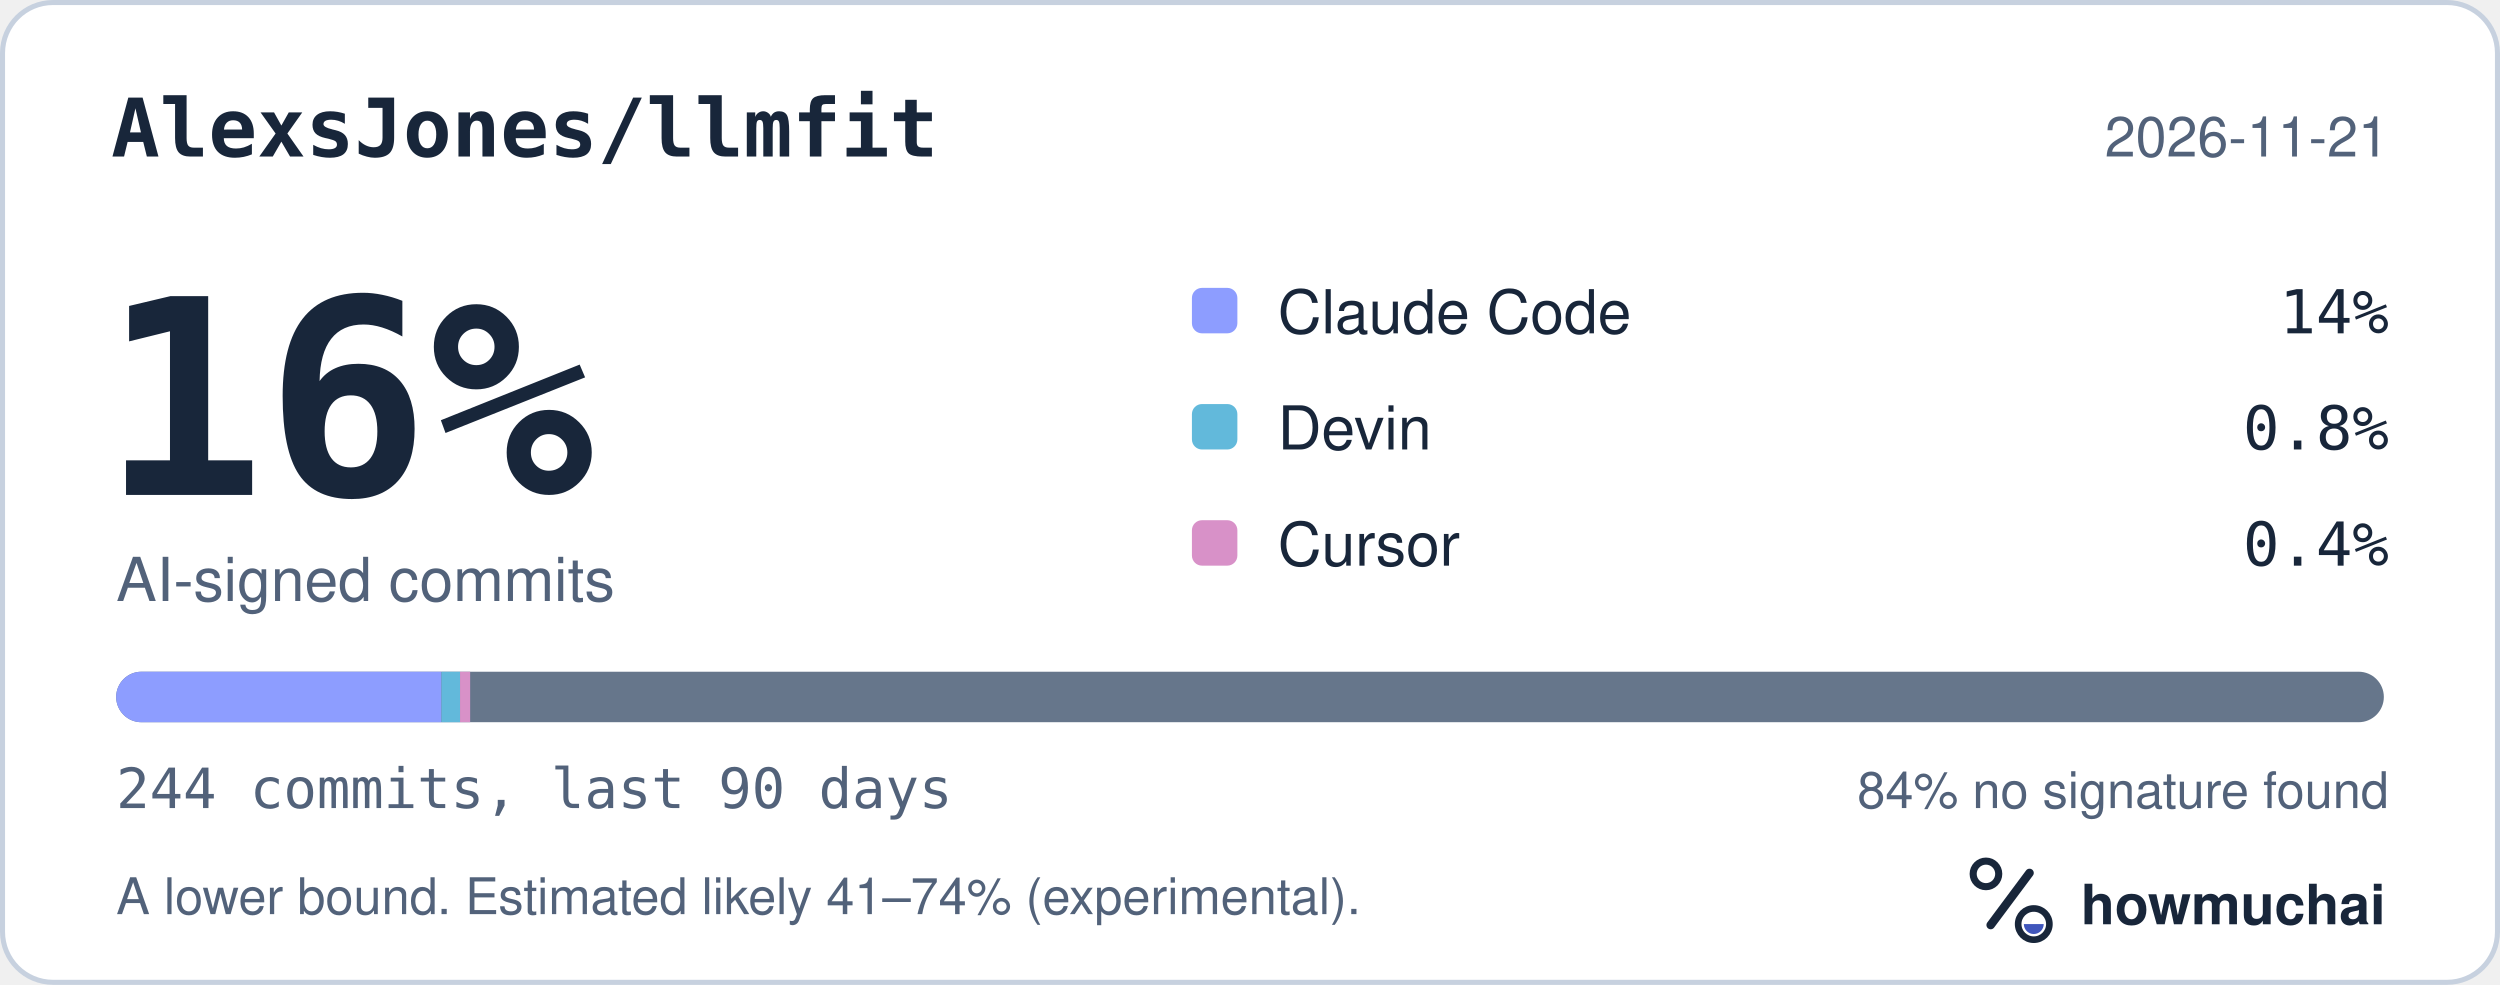
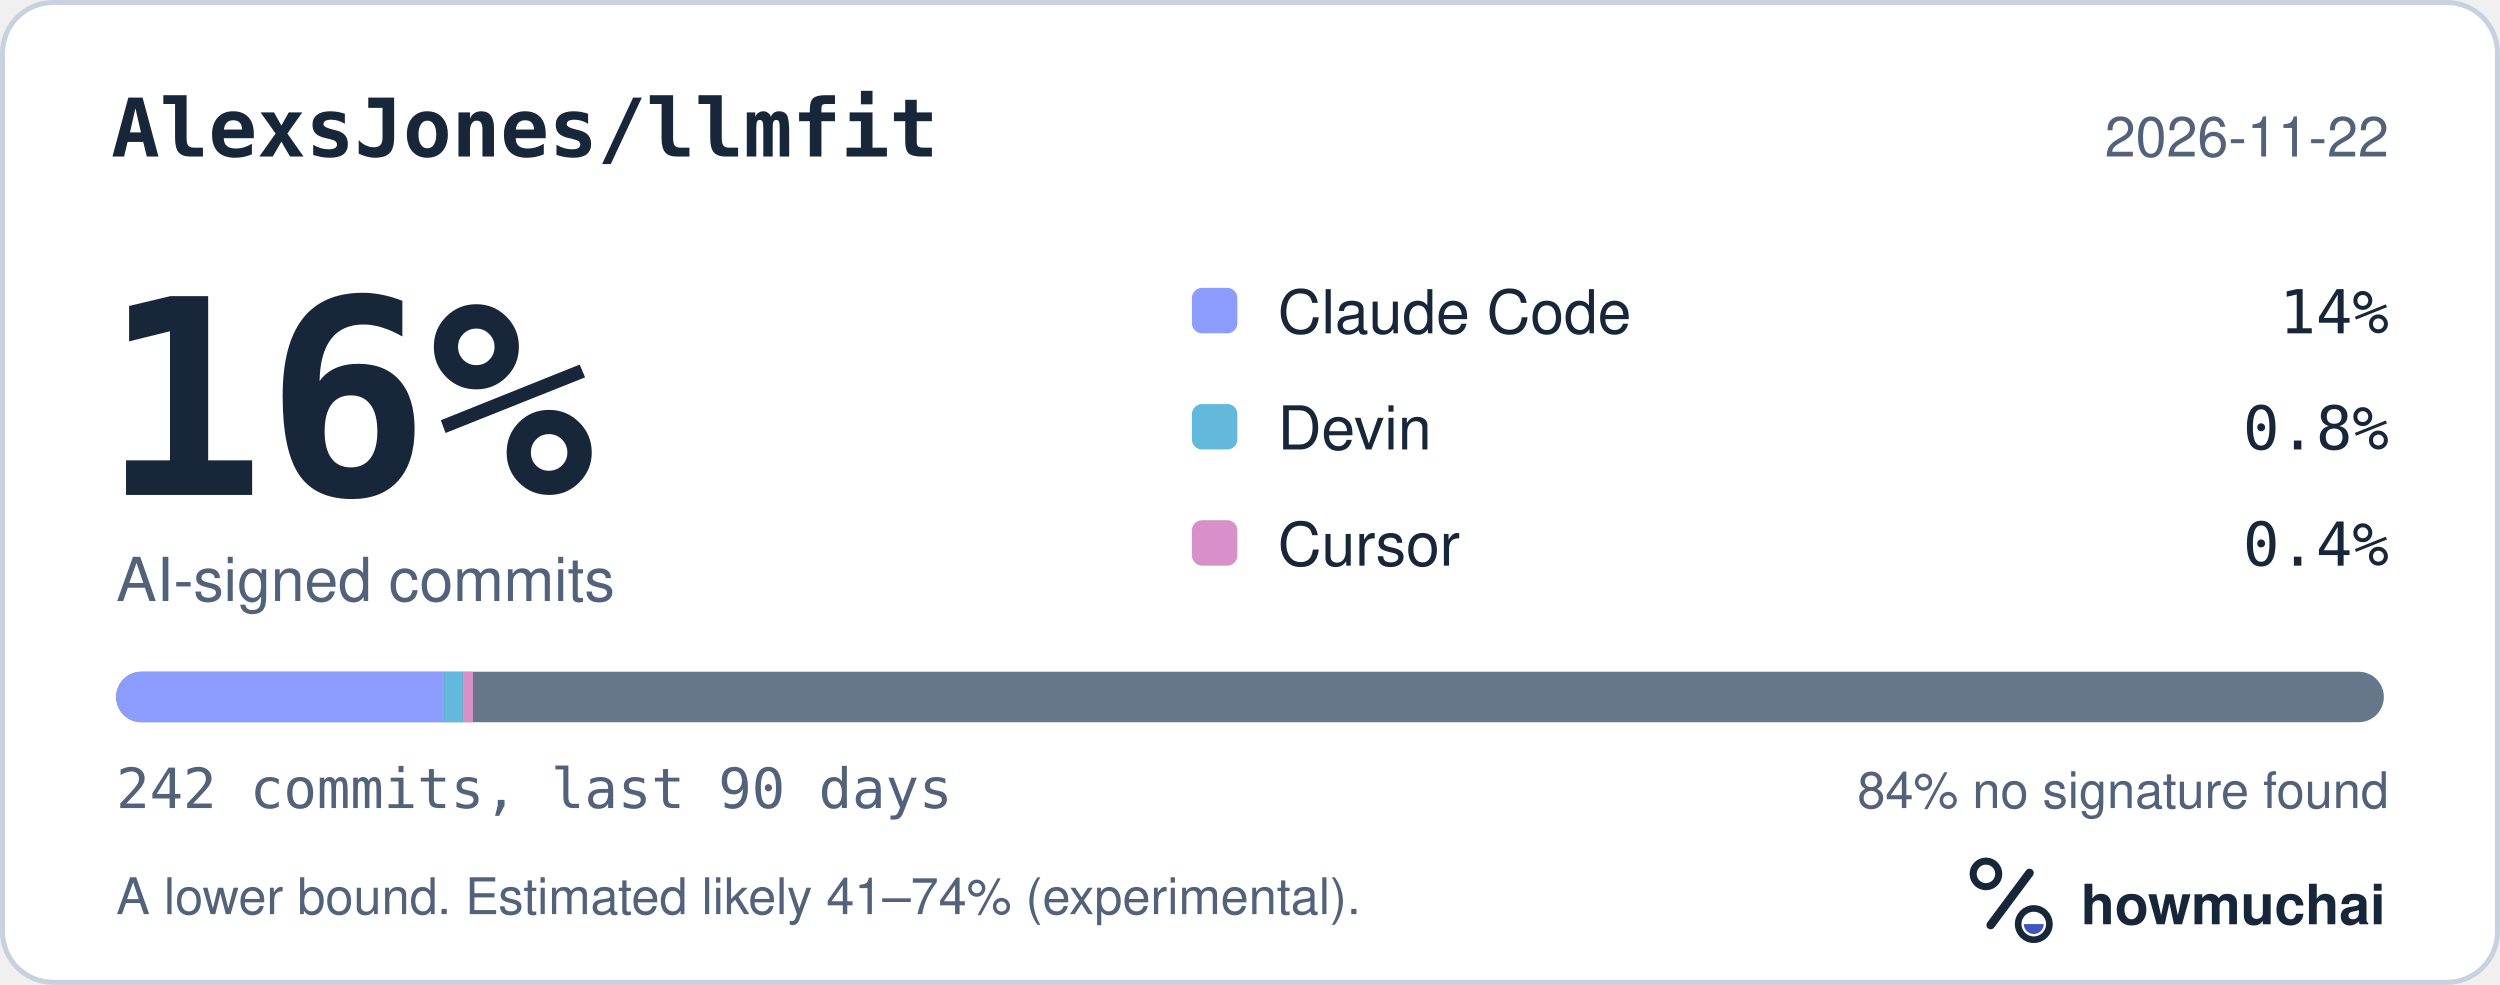
<svg xmlns="http://www.w3.org/2000/svg" width="495" height="195" viewBox="0 0 495 195" role="img" aria-labelledby="hm-t hm-d">
  <rect x="0.5" y="0.5" width="494" height="194" rx="10" fill="#FFFFFF" stroke="#C7D1DF" />
  <text x="22" y="31" fill="#18263A" font-family="ui-monospace, SF Mono, Menlo, Consolas, IBM Plex Mono, monospace" font-size="16" font-weight="600">AlexsJones/llmfit</text>
-   <text x="473" y="31" fill="#52627A" font-family="-apple-system, BlinkMacSystemFont, Segoe UI, Helvetica, Arial, Fira Sans, sans-serif" font-size="11" text-anchor="end">2026-11-21</text>
+   <text x="473" y="31" fill="#52627A" font-family="-apple-system, BlinkMacSystemFont, Segoe UI, Helvetica, Arial, Fira Sans, sans-serif" font-size="11" text-anchor="end">2026-11-22</text>
  <text x="20" y="98" fill="#18263A" font-family="ui-monospace, SF Mono, Menlo, Consolas, IBM Plex Mono, monospace" font-size="54" font-weight="700">16%</text>
  <text x="23" y="119" fill="#52627A" font-family="-apple-system, BlinkMacSystemFont, Segoe UI, Helvetica, Arial, Fira Sans, sans-serif" font-size="12">AI-signed commits</text>
  <rect x="236" y="57" width="9" height="9" rx="2" fill="#8D9DFF" />
  <text x="253" y="66" fill="#18263A" font-family="-apple-system, BlinkMacSystemFont, Segoe UI, Helvetica, Arial, Fira Sans, sans-serif" font-size="12">Claude Code</text>
  <text x="473" y="66" fill="#18263A" font-family="ui-monospace, SF Mono, Menlo, Consolas, IBM Plex Mono, monospace" font-size="12" text-anchor="end">14%</text>
  <rect x="236" y="80" width="9" height="9" rx="2" fill="#62B9DB" />
  <text x="253" y="89" fill="#18263A" font-family="-apple-system, BlinkMacSystemFont, Segoe UI, Helvetica, Arial, Fira Sans, sans-serif" font-size="12">Devin</text>
  <text x="473" y="89" fill="#18263A" font-family="ui-monospace, SF Mono, Menlo, Consolas, IBM Plex Mono, monospace" font-size="12" text-anchor="end">0.8%</text>
  <rect x="236" y="103" width="9" height="9" rx="2" fill="#D891C8" />
  <text x="253" y="112" fill="#18263A" font-family="-apple-system, BlinkMacSystemFont, Segoe UI, Helvetica, Arial, Fira Sans, sans-serif" font-size="12">Cursor</text>
  <text x="473" y="112" fill="#18263A" font-family="ui-monospace, SF Mono, Menlo, Consolas, IBM Plex Mono, monospace" font-size="12" text-anchor="end">0.4%</text>
  <defs>
    <clipPath id="hm-bar">
      <rect x="23" y="133" width="449" height="10" rx="5" />
    </clipPath>
  </defs>
  <rect x="23" y="133" width="449" height="10" rx="5" fill="#66768B" />
  <g clip-path="url(#hm-bar)">
-     <rect x="23.00" y="133" width="64.41" height="10" fill="#8D9DFF" />
-     <rect x="87.41" y="133" width="3.68" height="10" fill="#62B9DB" />
-     <rect x="91.09" y="133" width="2.00" height="10" fill="#D891C8" />
+     <rect x="23.00" y="133" width="64.94" height="10" fill="#8D9DFF" />
+     <rect x="87.94" y="133" width="3.71" height="10" fill="#62B9DB" />
+     <rect x="91.65" y="133" width="2.00" height="10" fill="#D891C8" />
  </g>
-   <text x="23" y="160" fill="#52627A" font-family="ui-monospace, SF Mono, Menlo, Consolas, IBM Plex Mono, monospace" font-size="11">244 commits, last 90 days</text>
+   <text x="23" y="160" fill="#52627A" font-family="ui-monospace, SF Mono, Menlo, Consolas, IBM Plex Mono, monospace" font-size="11">242 commits, last 90 days</text>
  <text x="473" y="160" fill="#52627A" font-family="-apple-system, BlinkMacSystemFont, Segoe UI, Helvetica, Arial, Fira Sans, sans-serif" font-size="10" text-anchor="end">84% no signature found</text>
  <text x="23" y="181" fill="#52627A" font-family="-apple-system, BlinkMacSystemFont, Segoe UI, Helvetica, Arial, Fira Sans, sans-serif" font-size="10">A lower bound. Estimated likely 41–74% (experimental).</text>
  <g transform="translate(386 166) scale(0.046875)">
    <circle cx="154" cy="150" r="54" fill="none" stroke="#18263A" stroke-width="30" />
    <path d="M174 366 338 146" fill="none" stroke="#18263A" stroke-width="36" stroke-linecap="round" />
    <circle cx="356" cy="362" r="66" fill="none" stroke="#18263A" stroke-width="28" />
    <path d="M314 362a42 42 0 0 0 84 0Z" fill="#4056BC" />
  </g>
  <text x="412" y="183" fill="#18263A" font-family="-apple-system, BlinkMacSystemFont, Segoe UI, Helvetica, Arial, Fira Sans, sans-serif" font-size="11" font-weight="650">howmuchai</text>
</svg>
